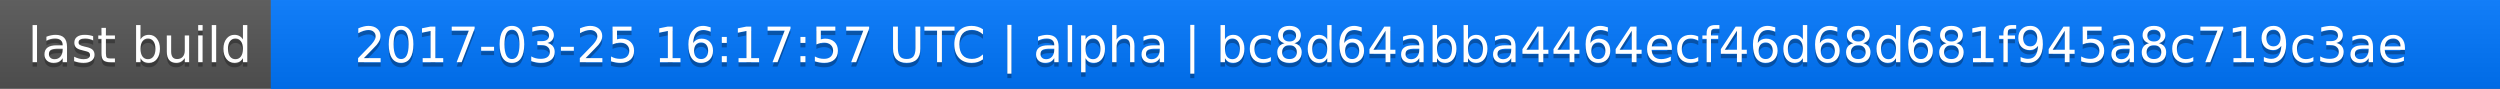
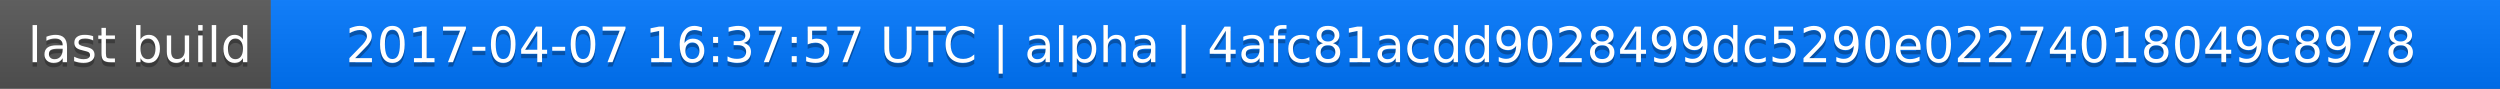
<svg xmlns="http://www.w3.org/2000/svg" width="563" height="20">
  <linearGradient id="a" x2="0" y2="100%">
    <stop offset="0" stop-color="#bbb" stop-opacity=".1" />
    <stop offset="1" stop-opacity=".1" />
  </linearGradient>
  <rect rx="0" width="563" height="20" fill="#555" />
  <rect rx="0" x="61" width="502" height="20" fill="#07f" />
  <path fill="#07f" d="M61 0h4v20h-4z" />
  <rect rx="0" width="563" height="20" fill="url(#a)" />
  <g fill="#fff" text-anchor="middle" font-family="DejaVu Sans,Verdana,Geneva,sans-serif" font-size="11">
    <text x="31.5" y="15" fill="#010101" fill-opacity=".3">last build</text>
    <text x="31.5" y="14">last build</text>
-     <text x="311" y="15" fill="#010101" fill-opacity=".3">2017-03-25 16:17:57 UTC | alpha | bc8d64abba4464ecf46d68d681f945a8c719c3ae</text>
-     <text x="311" y="14">2017-03-25 16:17:57 UTC | alpha | bc8d64abba4464ecf46d68d681f945a8c719c3ae</text>
+     <text x="311" y="15" fill="#010101" fill-opacity=".3">2017-04-07 16:37:57 UTC | alpha | 4afc81acdd9028499dc5290e02274018049c8978</text>
+     <text x="311" y="14">2017-04-07 16:37:57 UTC | alpha | 4afc81acdd9028499dc5290e02274018049c8978</text>
  </g>
</svg>
